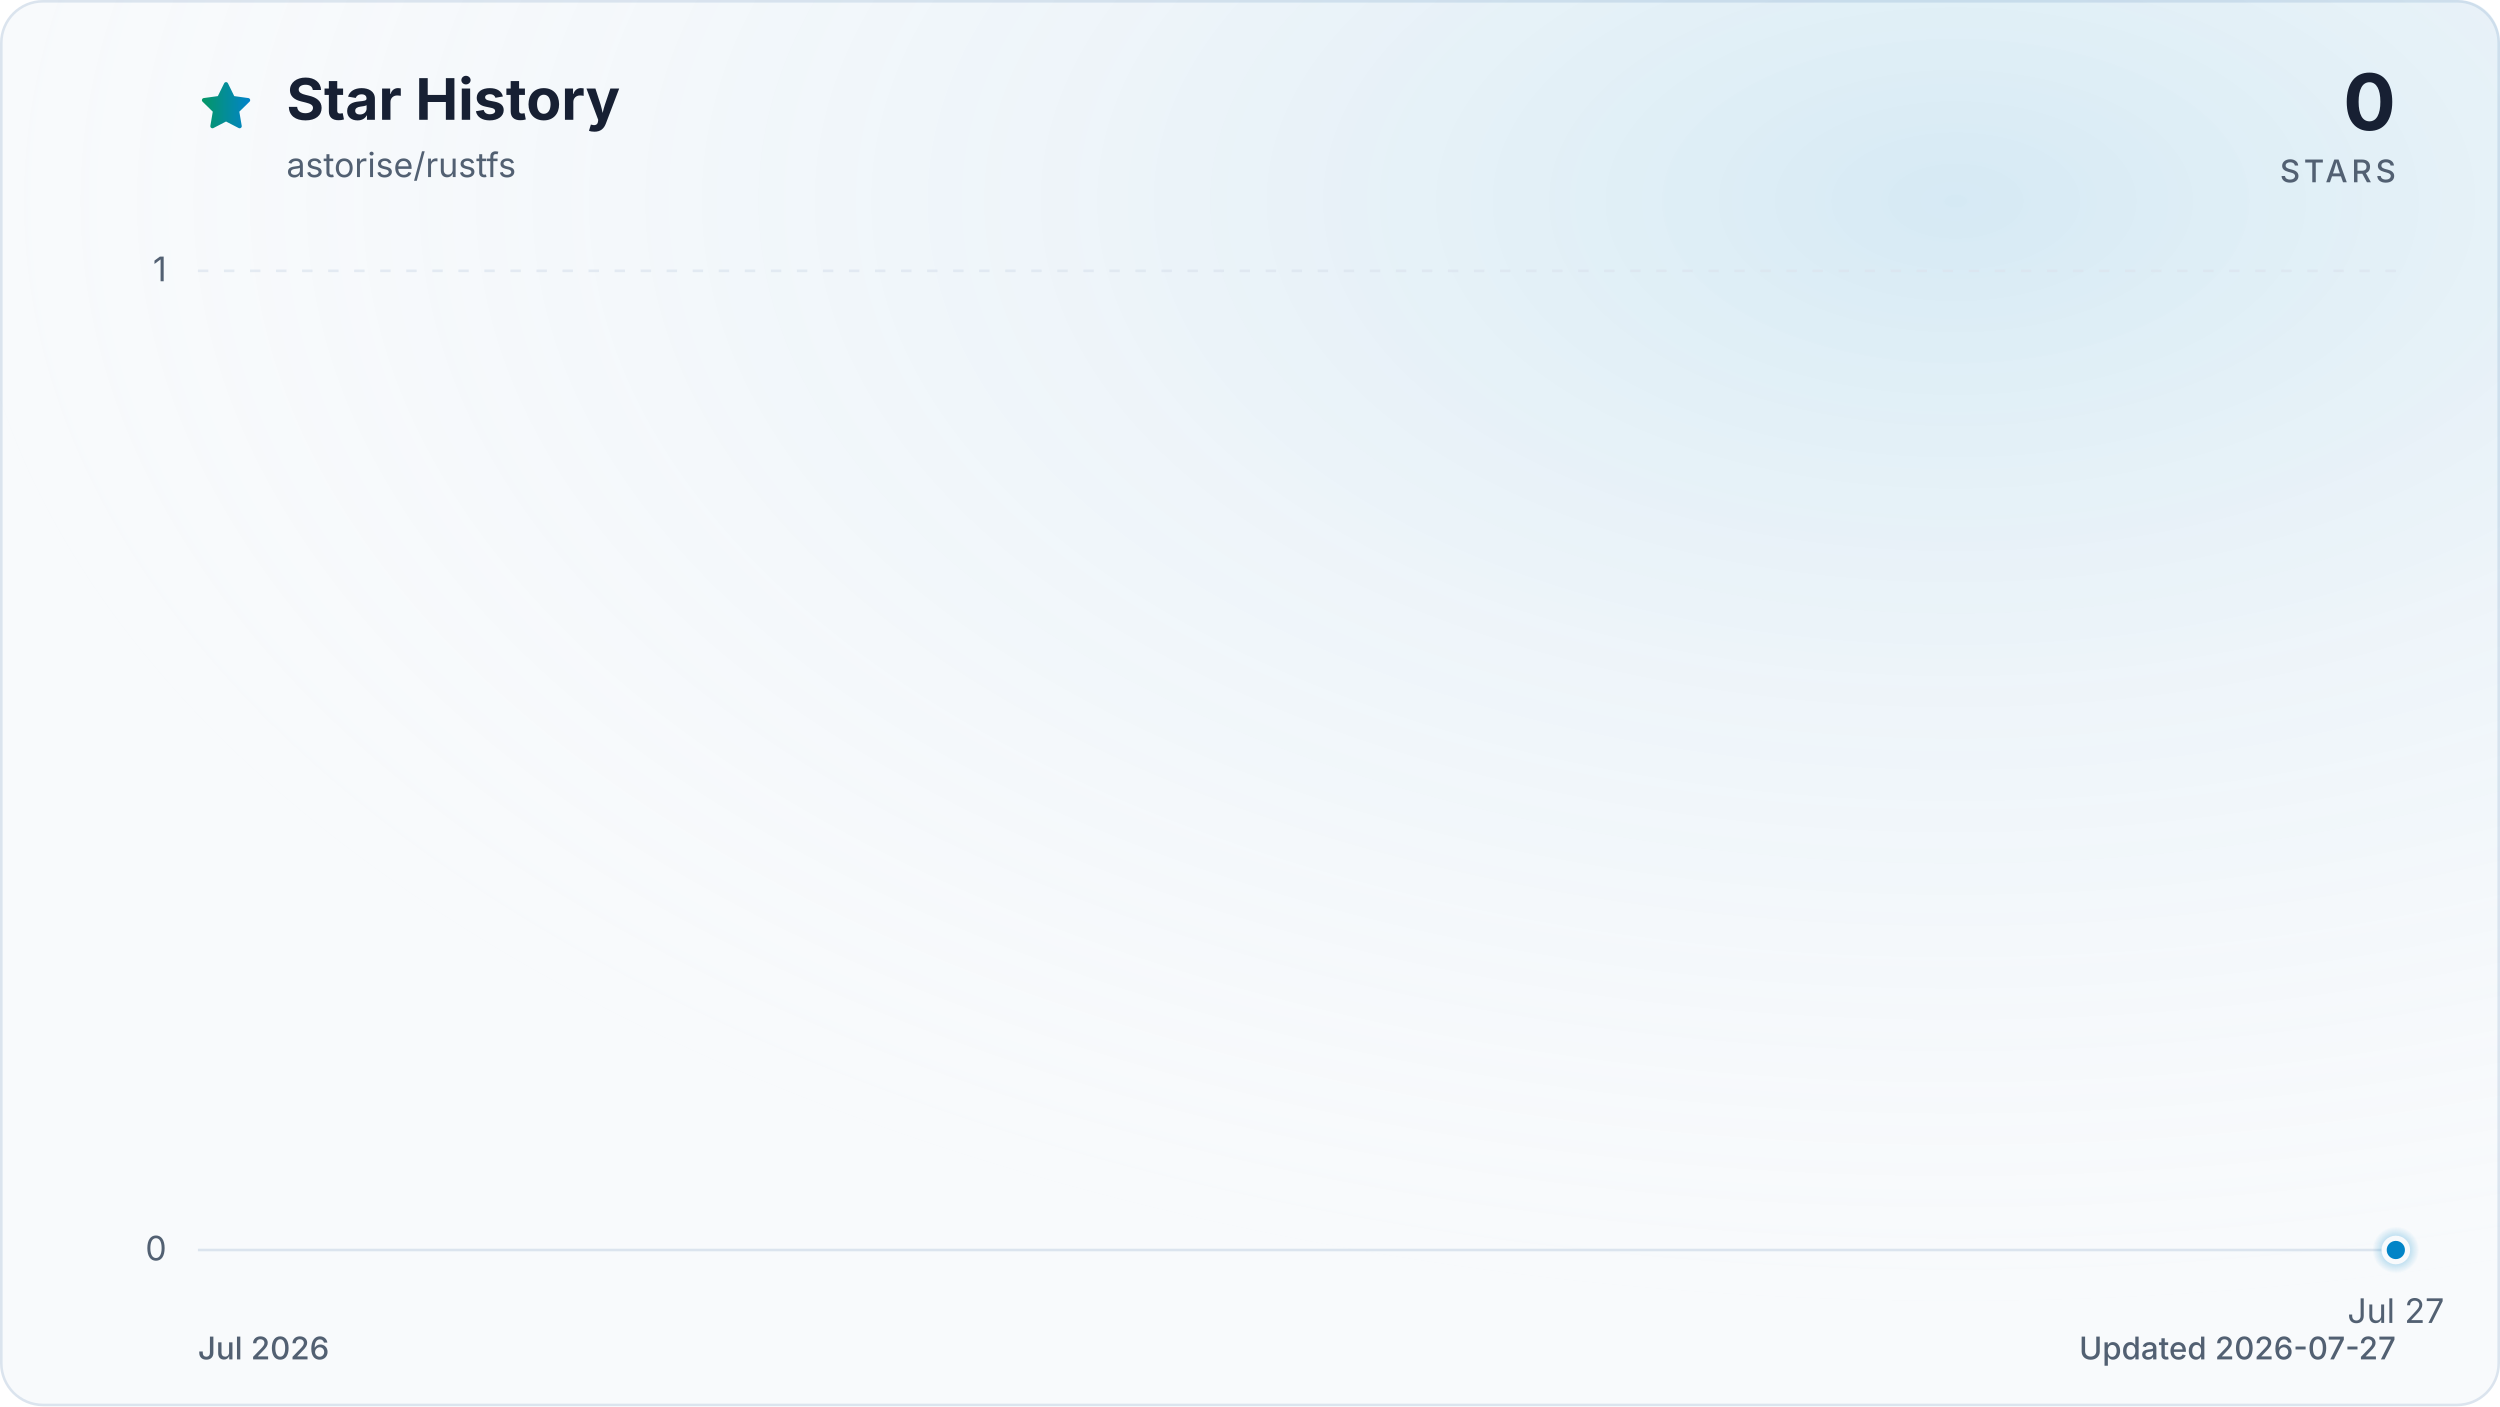
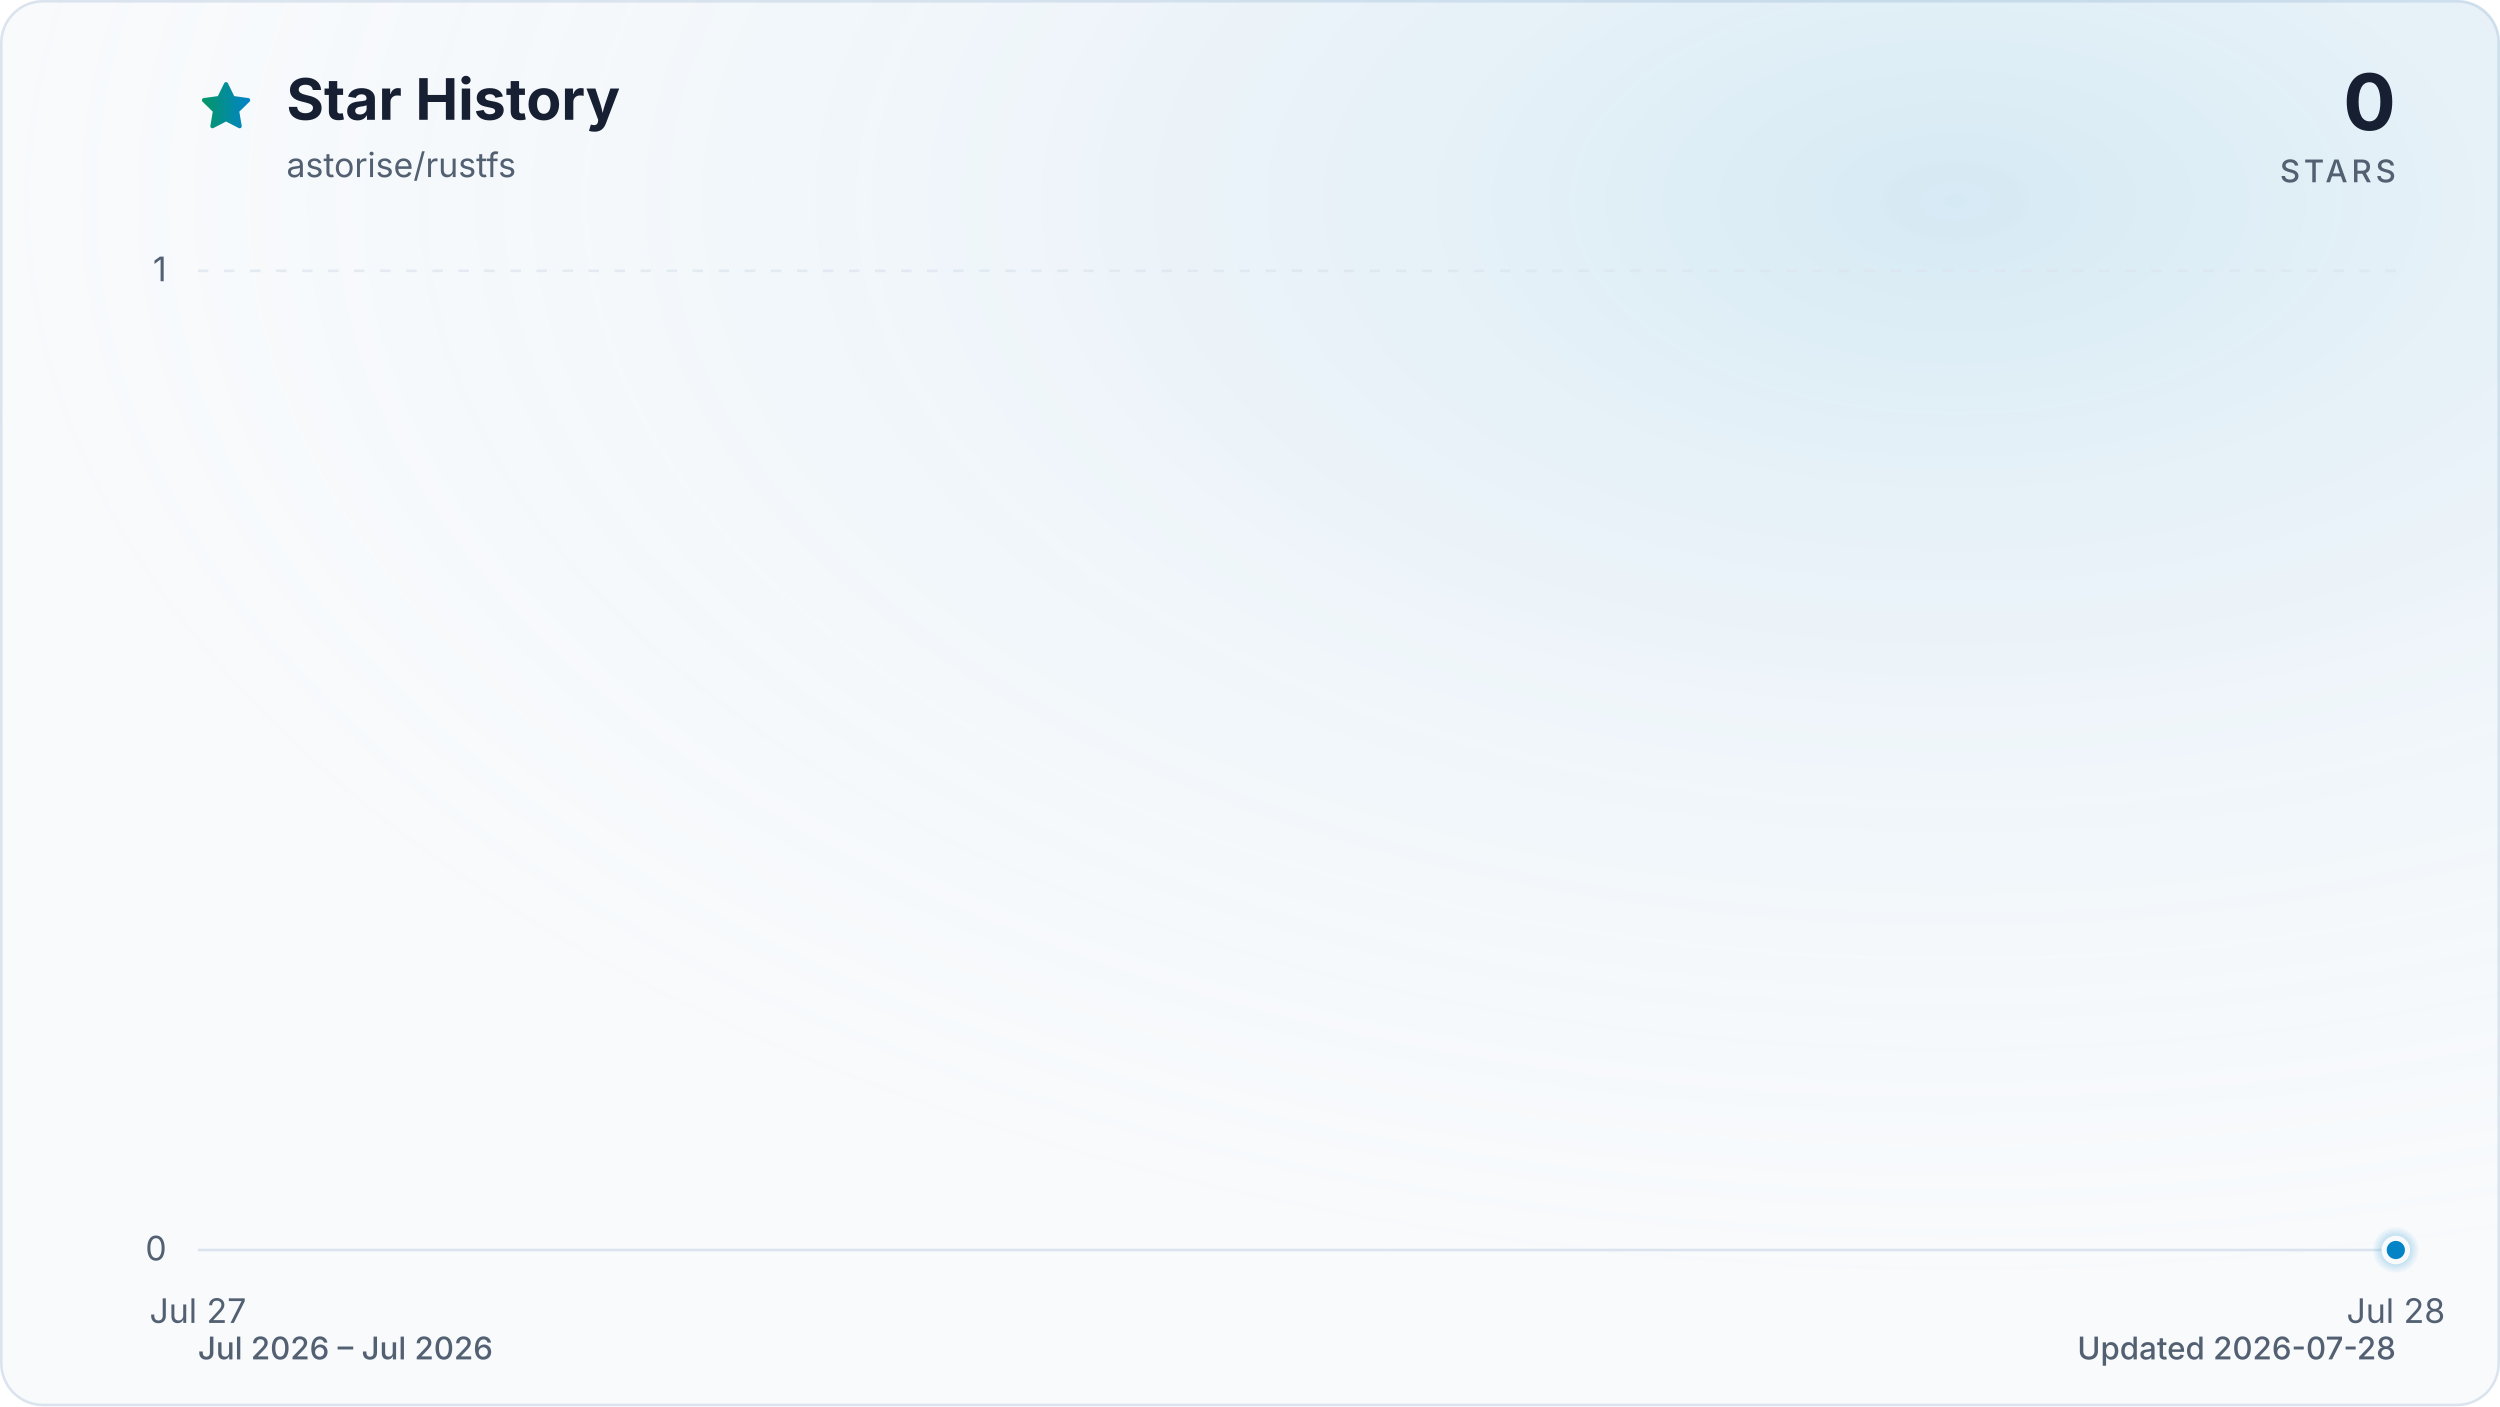
<svg xmlns="http://www.w3.org/2000/svg" viewBox="0 0 960 540" role="img" aria-labelledby="title description" data-style="gradient" data-variant="glow" data-animated="true">
  <defs>
    <linearGradient id="trend" x1="0" y1="0" x2="1" y2="0">
      <stop offset="0%" stop-color="#059669" />
      <stop offset="100%" stop-color="#0284c7" />
    </linearGradient>
    <linearGradient id="area" x1="0" y1="0" x2="0" y2="1">
      <stop offset="0%" stop-color="#059669" stop-opacity="0.30" />
      <stop offset="55%" stop-color="#0284c7" stop-opacity="0.10" />
      <stop offset="100%" stop-color="#0284c7" stop-opacity="0.01" />
    </linearGradient>
    <radialGradient id="marker-halo" cx="50%" cy="50%" r="50%">
      <stop offset="0%" stop-color="#0284c7" stop-opacity="0.55" />
      <stop offset="100%" stop-color="#0284c7" stop-opacity="0" />
    </radialGradient>
    <radialGradient id="surface-glow" cx="78%" cy="14%" r="80%">
      <stop offset="0%" stop-color="#0284c7" stop-opacity="0.14" />
      <stop offset="100%" stop-color="#f8fafc" stop-opacity="0" />
    </radialGradient>
    <filter id="trend-glow" x="-20%" y="-20%" width="140%" height="140%">
      <feGaussianBlur stdDeviation="7" />
    </filter>
  </defs>
  <style>
.trend-enter{transform-box:fill-box;transform-origin:center;animation:trend-enter 520ms cubic-bezier(0.16,1,0.3,1)}
.marker-enter{transform-box:fill-box;transform-origin:center;animation:marker-enter 320ms cubic-bezier(0.16,1,0.3,1) 200ms both}
.marker-pulse{transform-box:fill-box;transform-origin:center;animation:marker-pulse 2.6s ease-out infinite}
@keyframes trend-enter{from{opacity:.35;transform:translateY(10px)}to{opacity:1;transform:translateY(0)}}
@keyframes marker-enter{from{opacity:0;transform:scale(.4)}to{opacity:1;transform:scale(1)}}
@keyframes marker-pulse{0%{opacity:.5;transform:scale(.7)}70%,100%{opacity:0;transform:scale(2.1)}}
@media (prefers-reduced-motion:reduce){.trend-enter,.marker-enter,.marker-pulse{animation:none!important}}
@media (prefers-reduced-motion:reduce){.marker-pulse{opacity:0}}
</style>
  <rect x="0.5" y="0.5" width="959" height="539" fill="#f8fafc" stroke="#dbe4ee" stroke-width="1" rx="16" />
  <rect width="960" height="540" fill="url(#surface-glow)" rx="16" />
  <path d="M12 2.6l2.9 5.9 6.5.9-4.7 4.6 1.1 6.5-5.8-3-5.8 3 1.1-6.5-4.7-4.6 6.5-.9L12 2.6Z" transform="translate(76 30) scale(.9)" fill="url(#trend)" stroke="url(#trend)" stroke-width="1.8" stroke-linejoin="round" aria-hidden="true" />
  <text x="110" y="46" fill="#172033" font-family="ui-sans-serif, system-ui, -apple-system, BlinkMacSystemFont, 'Segoe UI', sans-serif" font-size="22" font-weight="700">Star History</text>
  <text x="110" y="68" fill="#526072" font-family="ui-sans-serif, system-ui, -apple-system, BlinkMacSystemFont, 'Segoe UI', sans-serif" font-size="13">astorise/rustfs</text>
  <text x="920" y="50" fill="#172033" font-family="ui-sans-serif, system-ui, -apple-system, BlinkMacSystemFont, 'Segoe UI', sans-serif" font-size="30" font-weight="700" text-anchor="end">0</text>
  <text x="920" y="70" fill="#526072" font-family="ui-sans-serif, system-ui, -apple-system, BlinkMacSystemFont, 'Segoe UI', sans-serif" font-size="12" font-weight="500" letter-spacing="1.5" text-anchor="end">STARS</text>
  <line x1="76" y1="480.0" x2="920" y2="480.0" stroke="#dbe4ee" stroke-width="1" stroke-dasharray="0" opacity="1" />
  <text x="64" y="484.0" fill="#526072" font-family="ui-sans-serif, system-ui, -apple-system, BlinkMacSystemFont, 'Segoe UI', sans-serif" font-size="13" text-anchor="end">0</text>
  <line x1="76" y1="104.0" x2="920" y2="104.0" stroke="#dbe4ee" stroke-width="1" stroke-dasharray="4 6" opacity="0.7" />
  <text x="64" y="108.0" fill="#526072" font-family="ui-sans-serif, system-ui, -apple-system, BlinkMacSystemFont, 'Segoe UI', sans-serif" font-size="13" text-anchor="end">1</text>
-   <text x="920.0" y="508" fill="#526072" font-family="ui-sans-serif, system-ui, -apple-system, BlinkMacSystemFont, 'Segoe UI', sans-serif" font-size="13" text-anchor="middle">Jul 27</text>
+   <text x="76.0" y="508" fill="#526072" font-family="ui-sans-serif, system-ui, -apple-system, BlinkMacSystemFont, 'Segoe UI', sans-serif" font-size="13" text-anchor="middle">Jul 27</text>
+   <text x="920.0" y="508" fill="#526072" font-family="ui-sans-serif, system-ui, -apple-system, BlinkMacSystemFont, 'Segoe UI', sans-serif" font-size="13" text-anchor="middle">Jul 28</text>
  <g class="trend-enter">
-     <path d="M 920.0 480.0 L 920.0 480.0 L 920.0 480.0 Z" fill="url(#area)" />
-     <path d="M 920.0 480.0" fill="none" stroke="url(#trend)" stroke-width="12" stroke-linecap="round" stroke-linejoin="round" opacity="0.16" filter="url(#trend-glow)" />
-     <path d="M 920.0 480.0" fill="none" stroke="url(#trend)" stroke-width="3" stroke-linecap="round" stroke-linejoin="round" />
+     <path d="M 76.0 480.0 L 920.0 480.0 L 920.0 480.0 L 76.0 480.0 Z" fill="url(#area)" />
+     <path d="M 76.0 480.0 L 920.0 480.0" fill="none" stroke="url(#trend)" stroke-width="12" stroke-linecap="round" stroke-linejoin="round" opacity="0.16" filter="url(#trend-glow)" />
+     <path d="M 76.0 480.0 L 920.0 480.0" fill="none" stroke="url(#trend)" stroke-width="3" stroke-linecap="round" stroke-linejoin="round" />
  </g>
  <g class="marker-enter">
    <circle class="marker-pulse" cx="920.0" cy="480.0" r="9" fill="url(#marker-halo)" />
    <circle cx="920.0" cy="480.0" r="4.5" fill="#0284c7" stroke="#f8fafc" stroke-width="2" />
  </g>
-   <text x="76" y="522" fill="#526072" font-family="ui-sans-serif, system-ui, -apple-system, BlinkMacSystemFont, 'Segoe UI', sans-serif" font-size="12" font-weight="500">Jul 2026</text>
-   <text x="920" y="522" fill="#526072" font-family="ui-sans-serif, system-ui, -apple-system, BlinkMacSystemFont, 'Segoe UI', sans-serif" font-size="12" font-weight="500" text-anchor="end">Updated 2026-07-27</text>
+   <text x="76" y="522" fill="#526072" font-family="ui-sans-serif, system-ui, -apple-system, BlinkMacSystemFont, 'Segoe UI', sans-serif" font-size="12" font-weight="500">Jul 2026 – Jul 2026</text>
+   <text x="920" y="522" fill="#526072" font-family="ui-sans-serif, system-ui, -apple-system, BlinkMacSystemFont, 'Segoe UI', sans-serif" font-size="12" font-weight="500" text-anchor="end">Updated 2026-07-28</text>
</svg>
